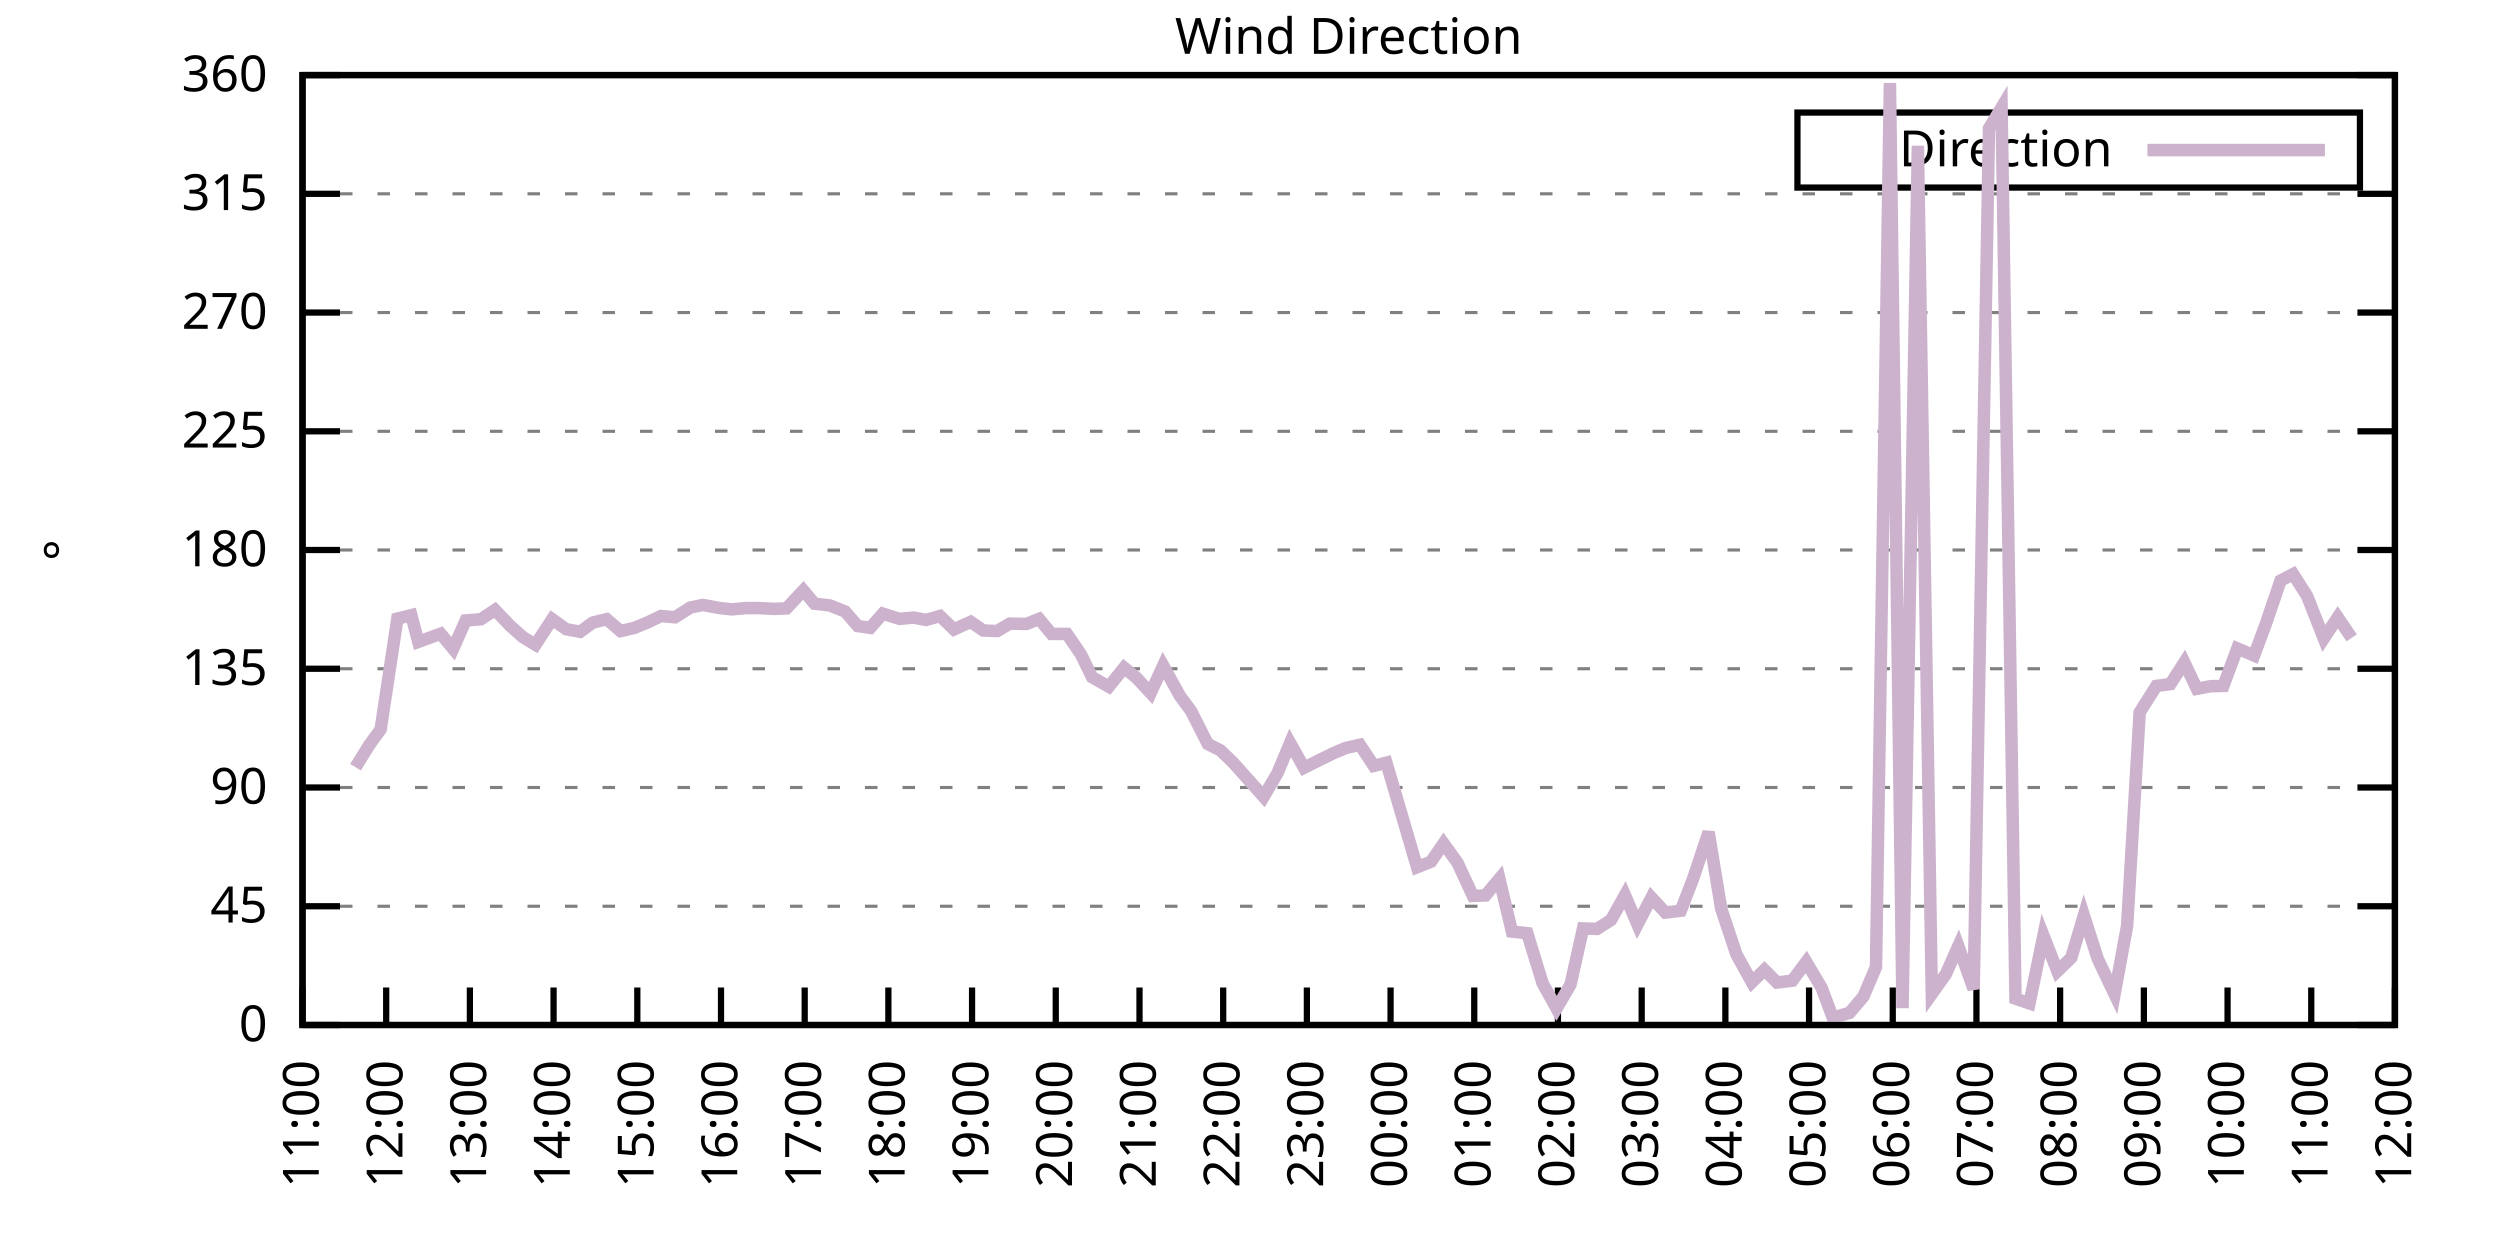
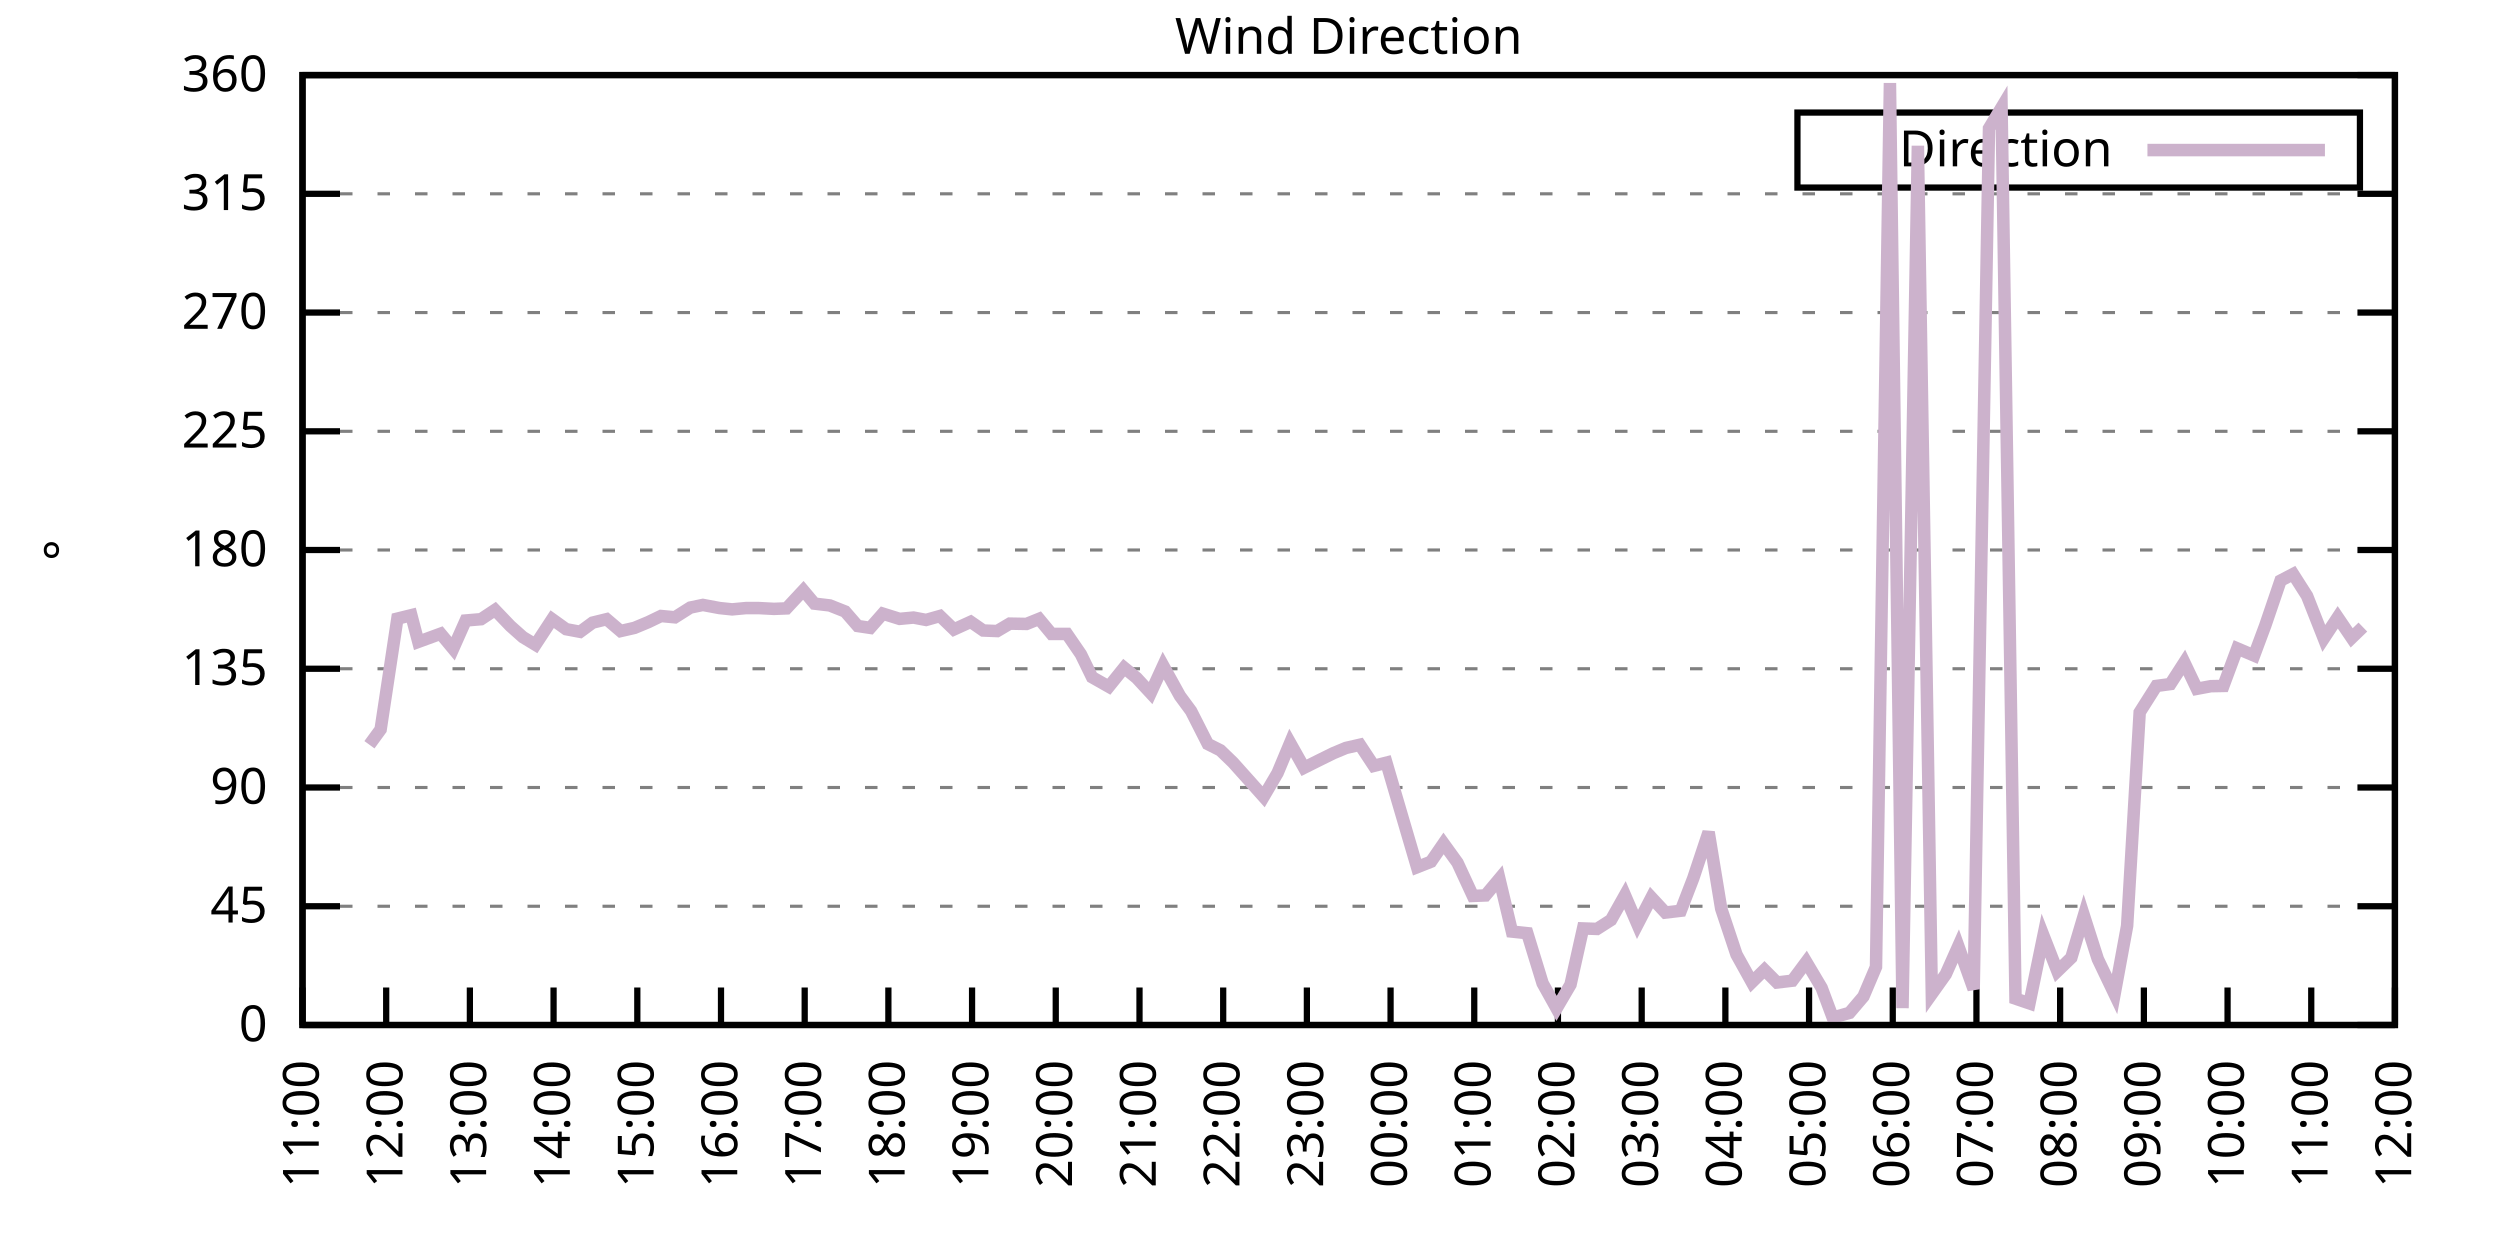
<svg xmlns="http://www.w3.org/2000/svg" xmlns:xlink="http://www.w3.org/1999/xlink" width="400" height="200" viewBox="0 0 400 200">
  <g id="gnuplot_canvas">
    <rect x="0" y="0" width="400" height="200" fill="none" />
    <defs>
      <circle id="gpDot" r="0.5" stroke-width="0.5" stroke="currentColor" />
      <path id="gpPt0" stroke-width="0.333" stroke="currentColor" d="M-1,0 h2 M0,-1 v2" />
      <path id="gpPt1" stroke-width="0.333" stroke="currentColor" d="M-1,-1 L1,1 M1,-1 L-1,1" />
      <path id="gpPt2" stroke-width="0.333" stroke="currentColor" d="M-1,0 L1,0 M0,-1 L0,1 M-1,-1 L1,1 M-1,1 L1,-1" />
      <rect id="gpPt3" stroke-width="0.333" stroke="currentColor" x="-1" y="-1" width="2" height="2" />
      <rect id="gpPt4" stroke-width="0.333" stroke="currentColor" fill="currentColor" x="-1" y="-1" width="2" height="2" />
      <circle id="gpPt5" stroke-width="0.333" stroke="currentColor" cx="0" cy="0" r="1" />
      <use xlink:href="#gpPt5" id="gpPt6" fill="currentColor" stroke="none" />
      <path id="gpPt7" stroke-width="0.333" stroke="currentColor" d="M0,-1.33 L-1.33,0.67 L1.33,0.67 z" />
      <use xlink:href="#gpPt7" id="gpPt8" fill="currentColor" stroke="none" />
      <use xlink:href="#gpPt7" id="gpPt9" stroke="currentColor" transform="rotate(180)" />
      <use xlink:href="#gpPt9" id="gpPt10" fill="currentColor" stroke="none" />
      <use xlink:href="#gpPt3" id="gpPt11" stroke="currentColor" transform="rotate(45)" />
      <use xlink:href="#gpPt11" id="gpPt12" fill="currentColor" stroke="none" />
      <path id="gpPt13" stroke-width="0.333" stroke="currentColor" d="M0,1.330 L1.265,0.411 L0.782,-1.067 L-0.782,-1.076 L-1.265,0.411 z" />
      <use xlink:href="#gpPt13" id="gpPt14" fill="currentColor" stroke="none" />
      <filter id="textbox" filterUnits="objectBoundingBox" x="0" y="0" height="1" width="1">
        <feFlood flood-color="white" flood-opacity="1" result="bgnd" />
        <feComposite in="SourceGraphic" in2="bgnd" operator="atop" />
      </filter>
      <filter id="greybox" filterUnits="objectBoundingBox" x="0" y="0" height="1" width="1">
        <feFlood flood-color="lightgrey" flood-opacity="1" result="grey" />
        <feComposite in="SourceGraphic" in2="grey" operator="atop" />
      </filter>
    </defs>
    <g fill="none" color="white" stroke="currentColor" stroke-width="1.00" stroke-linecap="butt" stroke-linejoin="miter">
</g>
    <g fill="none" color="black" stroke="currentColor" stroke-width="1.00" stroke-linecap="butt" stroke-linejoin="miter">
      <g stroke="none" shape-rendering="crispEdges">
        <polygon fill="rgb(255, 255, 255)" points="48.40,164.00 383.18,164.00 383.18,12.02 48.40,12.02 " />
      </g>
    </g>
    <g fill="none" color="black" stroke="currentColor" stroke-width="1.00" stroke-linecap="butt" stroke-linejoin="miter">
</g>
    <g fill="none" color="black" stroke="black" stroke-width="0.50" stroke-linecap="butt" stroke-linejoin="miter">
</g>
    <g fill="none" color="gray" stroke="currentColor" stroke-width="0.50" stroke-linecap="butt" stroke-linejoin="miter">
      <path stroke="gray" stroke-dasharray="2,4" class="gridline" d="M48.40,164.00 L383.19,164.00  " />
    </g>
    <g fill="none" color="gray" stroke="gray" stroke-width="1.00" stroke-linecap="butt" stroke-linejoin="miter">
</g>
    <g fill="none" color="black" stroke="currentColor" stroke-width="1.00" stroke-linecap="butt" stroke-linejoin="miter">
      <path stroke="black" d="M48.40,164.00 L54.40,164.00 M383.19,164.00 L377.19,164.00  " />
      <g transform="translate(42.80,166.60)" stroke="none" fill="black" font-family="Sans" font-size="8.00" text-anchor="end">
        <text>
          <tspan font-family="Sans"> 0</tspan>
        </text>
      </g>
    </g>
    <g fill="none" color="black" stroke="currentColor" stroke-width="1.00" stroke-linecap="butt" stroke-linejoin="miter">
</g>
    <g fill="none" color="black" stroke="black" stroke-width="0.50" stroke-linecap="butt" stroke-linejoin="miter">
</g>
    <g fill="none" color="gray" stroke="currentColor" stroke-width="0.50" stroke-linecap="butt" stroke-linejoin="miter">
      <path stroke="gray" stroke-dasharray="2,4" class="gridline" d="M48.40,145.00 L383.19,145.00  " />
    </g>
    <g fill="none" color="gray" stroke="gray" stroke-width="1.00" stroke-linecap="butt" stroke-linejoin="miter">
</g>
    <g fill="none" color="black" stroke="currentColor" stroke-width="1.00" stroke-linecap="butt" stroke-linejoin="miter">
      <path stroke="black" d="M48.40,145.00 L54.40,145.00 M383.19,145.00 L377.19,145.00  " />
      <g transform="translate(42.80,147.60)" stroke="none" fill="black" font-family="Sans" font-size="8.00" text-anchor="end">
        <text>
          <tspan font-family="Sans"> 45</tspan>
        </text>
      </g>
    </g>
    <g fill="none" color="black" stroke="currentColor" stroke-width="1.00" stroke-linecap="butt" stroke-linejoin="miter">
</g>
    <g fill="none" color="black" stroke="black" stroke-width="0.50" stroke-linecap="butt" stroke-linejoin="miter">
</g>
    <g fill="none" color="gray" stroke="currentColor" stroke-width="0.50" stroke-linecap="butt" stroke-linejoin="miter">
      <path stroke="gray" stroke-dasharray="2,4" class="gridline" d="M48.40,126.00 L383.19,126.00  " />
    </g>
    <g fill="none" color="gray" stroke="gray" stroke-width="1.00" stroke-linecap="butt" stroke-linejoin="miter">
</g>
    <g fill="none" color="black" stroke="currentColor" stroke-width="1.00" stroke-linecap="butt" stroke-linejoin="miter">
      <path stroke="black" d="M48.40,126.00 L54.40,126.00 M383.19,126.00 L377.19,126.00  " />
      <g transform="translate(42.80,128.60)" stroke="none" fill="black" font-family="Sans" font-size="8.00" text-anchor="end">
        <text>
          <tspan font-family="Sans"> 90</tspan>
        </text>
      </g>
    </g>
    <g fill="none" color="black" stroke="currentColor" stroke-width="1.00" stroke-linecap="butt" stroke-linejoin="miter">
</g>
    <g fill="none" color="black" stroke="black" stroke-width="0.50" stroke-linecap="butt" stroke-linejoin="miter">
</g>
    <g fill="none" color="gray" stroke="currentColor" stroke-width="0.50" stroke-linecap="butt" stroke-linejoin="miter">
      <path stroke="gray" stroke-dasharray="2,4" class="gridline" d="M48.40,107.00 L383.19,107.00  " />
    </g>
    <g fill="none" color="gray" stroke="gray" stroke-width="1.00" stroke-linecap="butt" stroke-linejoin="miter">
</g>
    <g fill="none" color="black" stroke="currentColor" stroke-width="1.00" stroke-linecap="butt" stroke-linejoin="miter">
      <path stroke="black" d="M48.40,107.00 L54.40,107.00 M383.19,107.00 L377.19,107.00  " />
      <g transform="translate(42.80,109.60)" stroke="none" fill="black" font-family="Sans" font-size="8.00" text-anchor="end">
        <text>
          <tspan font-family="Sans"> 135</tspan>
        </text>
      </g>
    </g>
    <g fill="none" color="black" stroke="currentColor" stroke-width="1.00" stroke-linecap="butt" stroke-linejoin="miter">
</g>
    <g fill="none" color="black" stroke="black" stroke-width="0.50" stroke-linecap="butt" stroke-linejoin="miter">
</g>
    <g fill="none" color="gray" stroke="currentColor" stroke-width="0.50" stroke-linecap="butt" stroke-linejoin="miter">
      <path stroke="gray" stroke-dasharray="2,4" class="gridline" d="M48.40,88.00 L383.19,88.00  " />
    </g>
    <g fill="none" color="gray" stroke="gray" stroke-width="1.00" stroke-linecap="butt" stroke-linejoin="miter">
</g>
    <g fill="none" color="black" stroke="currentColor" stroke-width="1.00" stroke-linecap="butt" stroke-linejoin="miter">
      <path stroke="black" d="M48.40,88.00 L54.40,88.00 M383.19,88.00 L377.19,88.00  " />
      <g transform="translate(42.80,90.60)" stroke="none" fill="black" font-family="Sans" font-size="8.00" text-anchor="end">
        <text>
          <tspan font-family="Sans"> 180</tspan>
        </text>
      </g>
    </g>
    <g fill="none" color="black" stroke="currentColor" stroke-width="1.00" stroke-linecap="butt" stroke-linejoin="miter">
</g>
    <g fill="none" color="black" stroke="black" stroke-width="0.50" stroke-linecap="butt" stroke-linejoin="miter">
</g>
    <g fill="none" color="gray" stroke="currentColor" stroke-width="0.50" stroke-linecap="butt" stroke-linejoin="miter">
      <path stroke="gray" stroke-dasharray="2,4" class="gridline" d="M48.40,69.01 L383.19,69.01  " />
    </g>
    <g fill="none" color="gray" stroke="gray" stroke-width="1.00" stroke-linecap="butt" stroke-linejoin="miter">
</g>
    <g fill="none" color="black" stroke="currentColor" stroke-width="1.00" stroke-linecap="butt" stroke-linejoin="miter">
      <path stroke="black" d="M48.40,69.01 L54.40,69.01 M383.19,69.01 L377.19,69.01  " />
      <g transform="translate(42.80,71.61)" stroke="none" fill="black" font-family="Sans" font-size="8.00" text-anchor="end">
        <text>
          <tspan font-family="Sans"> 225</tspan>
        </text>
      </g>
    </g>
    <g fill="none" color="black" stroke="currentColor" stroke-width="1.00" stroke-linecap="butt" stroke-linejoin="miter">
</g>
    <g fill="none" color="black" stroke="black" stroke-width="0.50" stroke-linecap="butt" stroke-linejoin="miter">
</g>
    <g fill="none" color="gray" stroke="currentColor" stroke-width="0.50" stroke-linecap="butt" stroke-linejoin="miter">
      <path stroke="gray" stroke-dasharray="2,4" class="gridline" d="M48.40,50.01 L383.19,50.01  " />
    </g>
    <g fill="none" color="gray" stroke="gray" stroke-width="1.00" stroke-linecap="butt" stroke-linejoin="miter">
</g>
    <g fill="none" color="black" stroke="currentColor" stroke-width="1.00" stroke-linecap="butt" stroke-linejoin="miter">
      <path stroke="black" d="M48.40,50.01 L54.40,50.01 M383.19,50.01 L377.19,50.01  " />
      <g transform="translate(42.80,52.61)" stroke="none" fill="black" font-family="Sans" font-size="8.00" text-anchor="end">
        <text>
          <tspan font-family="Sans"> 270</tspan>
        </text>
      </g>
    </g>
    <g fill="none" color="black" stroke="currentColor" stroke-width="1.00" stroke-linecap="butt" stroke-linejoin="miter">
</g>
    <g fill="none" color="black" stroke="black" stroke-width="0.50" stroke-linecap="butt" stroke-linejoin="miter">
</g>
    <g fill="none" color="gray" stroke="currentColor" stroke-width="0.50" stroke-linecap="butt" stroke-linejoin="miter">
      <path stroke="gray" stroke-dasharray="2,4" class="gridline" d="M48.40,31.01 L383.19,31.01  " />
    </g>
    <g fill="none" color="gray" stroke="gray" stroke-width="1.00" stroke-linecap="butt" stroke-linejoin="miter">
</g>
    <g fill="none" color="black" stroke="currentColor" stroke-width="1.00" stroke-linecap="butt" stroke-linejoin="miter">
      <path stroke="black" d="M48.40,31.01 L54.40,31.01 M383.19,31.01 L377.19,31.01  " />
      <g transform="translate(42.80,33.61)" stroke="none" fill="black" font-family="Sans" font-size="8.00" text-anchor="end">
        <text>
          <tspan font-family="Sans"> 315</tspan>
        </text>
      </g>
    </g>
    <g fill="none" color="black" stroke="currentColor" stroke-width="1.00" stroke-linecap="butt" stroke-linejoin="miter">
</g>
    <g fill="none" color="black" stroke="black" stroke-width="0.50" stroke-linecap="butt" stroke-linejoin="miter">
</g>
    <g fill="none" color="gray" stroke="currentColor" stroke-width="0.50" stroke-linecap="butt" stroke-linejoin="miter">
      <path stroke="gray" stroke-dasharray="2,4" class="gridline" d="M48.40,12.01 L383.19,12.01  " />
    </g>
    <g fill="none" color="gray" stroke="gray" stroke-width="1.00" stroke-linecap="butt" stroke-linejoin="miter">
</g>
    <g fill="none" color="black" stroke="currentColor" stroke-width="1.00" stroke-linecap="butt" stroke-linejoin="miter">
      <path stroke="black" d="M48.40,12.01 L54.40,12.01 M383.19,12.01 L377.19,12.01  " />
      <g transform="translate(42.80,14.61)" stroke="none" fill="black" font-family="Sans" font-size="8.00" text-anchor="end">
        <text>
          <tspan font-family="Sans"> 360</tspan>
        </text>
      </g>
    </g>
    <g fill="none" color="black" stroke="currentColor" stroke-width="1.00" stroke-linecap="butt" stroke-linejoin="miter">
      <path stroke="black" d="M48.40,164.00 L48.40,158.00  " />
      <g transform="translate(51.00,169.60) rotate(270.00)" stroke="none" fill="black" font-family="Sans" font-size="8.00" text-anchor="end">
        <text>
          <tspan font-family="Sans">11:00</tspan>
        </text>
      </g>
    </g>
    <g fill="none" color="black" stroke="currentColor" stroke-width="1.00" stroke-linecap="butt" stroke-linejoin="miter">
      <path stroke="black" d="M61.79,164.00 L61.79,158.00  " />
      <g transform="translate(64.39,169.60) rotate(270.00)" stroke="none" fill="black" font-family="Sans" font-size="8.00" text-anchor="end">
        <text>
          <tspan font-family="Sans">12:00</tspan>
        </text>
      </g>
    </g>
    <g fill="none" color="black" stroke="currentColor" stroke-width="1.00" stroke-linecap="butt" stroke-linejoin="miter">
      <path stroke="black" d="M75.18,164.00 L75.18,158.00  " />
      <g transform="translate(77.78,169.60) rotate(270.00)" stroke="none" fill="black" font-family="Sans" font-size="8.00" text-anchor="end">
        <text>
          <tspan font-family="Sans">13:00</tspan>
        </text>
      </g>
    </g>
    <g fill="none" color="black" stroke="currentColor" stroke-width="1.00" stroke-linecap="butt" stroke-linejoin="miter">
      <path stroke="black" d="M88.57,164.00 L88.57,158.00  " />
      <g transform="translate(91.17,169.60) rotate(270.00)" stroke="none" fill="black" font-family="Sans" font-size="8.00" text-anchor="end">
        <text>
          <tspan font-family="Sans">14:00</tspan>
        </text>
      </g>
    </g>
    <g fill="none" color="black" stroke="currentColor" stroke-width="1.00" stroke-linecap="butt" stroke-linejoin="miter">
      <path stroke="black" d="M101.97,164.00 L101.97,158.00  " />
      <g transform="translate(104.57,169.60) rotate(270.00)" stroke="none" fill="black" font-family="Sans" font-size="8.00" text-anchor="end">
        <text>
          <tspan font-family="Sans">15:00</tspan>
        </text>
      </g>
    </g>
    <g fill="none" color="black" stroke="currentColor" stroke-width="1.00" stroke-linecap="butt" stroke-linejoin="miter">
      <path stroke="black" d="M115.36,164.00 L115.36,158.00  " />
      <g transform="translate(117.96,169.60) rotate(270.00)" stroke="none" fill="black" font-family="Sans" font-size="8.00" text-anchor="end">
        <text>
          <tspan font-family="Sans">16:00</tspan>
        </text>
      </g>
    </g>
    <g fill="none" color="black" stroke="currentColor" stroke-width="1.00" stroke-linecap="butt" stroke-linejoin="miter">
      <path stroke="black" d="M128.75,164.00 L128.75,158.00  " />
      <g transform="translate(131.35,169.60) rotate(270.00)" stroke="none" fill="black" font-family="Sans" font-size="8.00" text-anchor="end">
        <text>
          <tspan font-family="Sans">17:00</tspan>
        </text>
      </g>
    </g>
    <g fill="none" color="black" stroke="currentColor" stroke-width="1.00" stroke-linecap="butt" stroke-linejoin="miter">
      <path stroke="black" d="M142.14,164.00 L142.14,158.00  " />
      <g transform="translate(144.74,169.60) rotate(270.00)" stroke="none" fill="black" font-family="Sans" font-size="8.00" text-anchor="end">
        <text>
          <tspan font-family="Sans">18:00</tspan>
        </text>
      </g>
    </g>
    <g fill="none" color="black" stroke="currentColor" stroke-width="1.00" stroke-linecap="butt" stroke-linejoin="miter">
      <path stroke="black" d="M155.53,164.00 L155.53,158.00  " />
      <g transform="translate(158.13,169.60) rotate(270.00)" stroke="none" fill="black" font-family="Sans" font-size="8.00" text-anchor="end">
        <text>
          <tspan font-family="Sans">19:00</tspan>
        </text>
      </g>
    </g>
    <g fill="none" color="black" stroke="currentColor" stroke-width="1.00" stroke-linecap="butt" stroke-linejoin="miter">
      <path stroke="black" d="M168.92,164.00 L168.92,158.00  " />
      <g transform="translate(171.52,169.60) rotate(270.00)" stroke="none" fill="black" font-family="Sans" font-size="8.00" text-anchor="end">
        <text>
          <tspan font-family="Sans">20:00</tspan>
        </text>
      </g>
    </g>
    <g fill="none" color="black" stroke="currentColor" stroke-width="1.00" stroke-linecap="butt" stroke-linejoin="miter">
      <path stroke="black" d="M182.32,164.00 L182.32,158.00  " />
      <g transform="translate(184.92,169.60) rotate(270.00)" stroke="none" fill="black" font-family="Sans" font-size="8.00" text-anchor="end">
        <text>
          <tspan font-family="Sans">21:00</tspan>
        </text>
      </g>
    </g>
    <g fill="none" color="black" stroke="currentColor" stroke-width="1.00" stroke-linecap="butt" stroke-linejoin="miter">
      <path stroke="black" d="M195.71,164.00 L195.71,158.00  " />
      <g transform="translate(198.31,169.60) rotate(270.00)" stroke="none" fill="black" font-family="Sans" font-size="8.00" text-anchor="end">
        <text>
          <tspan font-family="Sans">22:00</tspan>
        </text>
      </g>
    </g>
    <g fill="none" color="black" stroke="currentColor" stroke-width="1.00" stroke-linecap="butt" stroke-linejoin="miter">
      <path stroke="black" d="M209.10,164.00 L209.10,158.00  " />
      <g transform="translate(211.70,169.60) rotate(270.00)" stroke="none" fill="black" font-family="Sans" font-size="8.00" text-anchor="end">
        <text>
          <tspan font-family="Sans">23:00</tspan>
        </text>
      </g>
    </g>
    <g fill="none" color="black" stroke="currentColor" stroke-width="1.00" stroke-linecap="butt" stroke-linejoin="miter">
      <path stroke="black" d="M222.49,164.00 L222.49,158.00  " />
      <g transform="translate(225.09,169.60) rotate(270.00)" stroke="none" fill="black" font-family="Sans" font-size="8.00" text-anchor="end">
        <text>
          <tspan font-family="Sans">00:00</tspan>
        </text>
      </g>
    </g>
    <g fill="none" color="black" stroke="currentColor" stroke-width="1.00" stroke-linecap="butt" stroke-linejoin="miter">
      <path stroke="black" d="M235.88,164.00 L235.88,158.00  " />
      <g transform="translate(238.48,169.60) rotate(270.00)" stroke="none" fill="black" font-family="Sans" font-size="8.00" text-anchor="end">
        <text>
          <tspan font-family="Sans">01:00</tspan>
        </text>
      </g>
    </g>
    <g fill="none" color="black" stroke="currentColor" stroke-width="1.00" stroke-linecap="butt" stroke-linejoin="miter">
      <path stroke="black" d="M249.27,164.00 L249.27,158.00  " />
      <g transform="translate(251.87,169.60) rotate(270.00)" stroke="none" fill="black" font-family="Sans" font-size="8.00" text-anchor="end">
        <text>
          <tspan font-family="Sans">02:00</tspan>
        </text>
      </g>
    </g>
    <g fill="none" color="black" stroke="currentColor" stroke-width="1.00" stroke-linecap="butt" stroke-linejoin="miter">
      <path stroke="black" d="M262.67,164.00 L262.67,158.00  " />
      <g transform="translate(265.27,169.60) rotate(270.00)" stroke="none" fill="black" font-family="Sans" font-size="8.00" text-anchor="end">
        <text>
          <tspan font-family="Sans">03:00</tspan>
        </text>
      </g>
    </g>
    <g fill="none" color="black" stroke="currentColor" stroke-width="1.00" stroke-linecap="butt" stroke-linejoin="miter">
      <path stroke="black" d="M276.06,164.00 L276.06,158.00  " />
      <g transform="translate(278.66,169.60) rotate(270.00)" stroke="none" fill="black" font-family="Sans" font-size="8.00" text-anchor="end">
        <text>
          <tspan font-family="Sans">04:00</tspan>
        </text>
      </g>
    </g>
    <g fill="none" color="black" stroke="currentColor" stroke-width="1.00" stroke-linecap="butt" stroke-linejoin="miter">
      <path stroke="black" d="M289.45,164.00 L289.45,158.00  " />
      <g transform="translate(292.05,169.60) rotate(270.00)" stroke="none" fill="black" font-family="Sans" font-size="8.00" text-anchor="end">
        <text>
          <tspan font-family="Sans">05:00</tspan>
        </text>
      </g>
    </g>
    <g fill="none" color="black" stroke="currentColor" stroke-width="1.00" stroke-linecap="butt" stroke-linejoin="miter">
      <path stroke="black" d="M302.84,164.00 L302.84,158.00  " />
      <g transform="translate(305.44,169.60) rotate(270.00)" stroke="none" fill="black" font-family="Sans" font-size="8.00" text-anchor="end">
        <text>
          <tspan font-family="Sans">06:00</tspan>
        </text>
      </g>
    </g>
    <g fill="none" color="black" stroke="currentColor" stroke-width="1.00" stroke-linecap="butt" stroke-linejoin="miter">
      <path stroke="black" d="M316.23,164.00 L316.23,158.00  " />
      <g transform="translate(318.83,169.60) rotate(270.00)" stroke="none" fill="black" font-family="Sans" font-size="8.00" text-anchor="end">
        <text>
          <tspan font-family="Sans">07:00</tspan>
        </text>
      </g>
    </g>
    <g fill="none" color="black" stroke="currentColor" stroke-width="1.00" stroke-linecap="butt" stroke-linejoin="miter">
      <path stroke="black" d="M329.62,164.00 L329.62,158.00  " />
      <g transform="translate(332.22,169.60) rotate(270.00)" stroke="none" fill="black" font-family="Sans" font-size="8.00" text-anchor="end">
        <text>
          <tspan font-family="Sans">08:00</tspan>
        </text>
      </g>
    </g>
    <g fill="none" color="black" stroke="currentColor" stroke-width="1.00" stroke-linecap="butt" stroke-linejoin="miter">
      <path stroke="black" d="M343.02,164.00 L343.02,158.00  " />
      <g transform="translate(345.62,169.60) rotate(270.00)" stroke="none" fill="black" font-family="Sans" font-size="8.00" text-anchor="end">
        <text>
          <tspan font-family="Sans">09:00</tspan>
        </text>
      </g>
    </g>
    <g fill="none" color="black" stroke="currentColor" stroke-width="1.00" stroke-linecap="butt" stroke-linejoin="miter">
      <path stroke="black" d="M356.41,164.00 L356.41,158.00  " />
      <g transform="translate(359.01,169.60) rotate(270.00)" stroke="none" fill="black" font-family="Sans" font-size="8.00" text-anchor="end">
        <text>
          <tspan font-family="Sans">10:00</tspan>
        </text>
      </g>
    </g>
    <g fill="none" color="black" stroke="currentColor" stroke-width="1.00" stroke-linecap="butt" stroke-linejoin="miter">
      <path stroke="black" d="M369.80,164.00 L369.80,158.00  " />
      <g transform="translate(372.40,169.60) rotate(270.00)" stroke="none" fill="black" font-family="Sans" font-size="8.00" text-anchor="end">
        <text>
          <tspan font-family="Sans">11:00</tspan>
        </text>
      </g>
    </g>
    <g fill="none" color="black" stroke="currentColor" stroke-width="1.00" stroke-linecap="butt" stroke-linejoin="miter">
      <path stroke="black" d="M383.19,164.00 L383.19,158.00  " />
      <g transform="translate(385.79,169.60) rotate(270.00)" stroke="none" fill="black" font-family="Sans" font-size="8.00" text-anchor="end">
        <text>
          <tspan font-family="Sans">12:00</tspan>
        </text>
      </g>
    </g>
    <g fill="none" color="black" stroke="currentColor" stroke-width="1.00" stroke-linecap="butt" stroke-linejoin="miter">
</g>
    <g fill="none" color="black" stroke="currentColor" stroke-width="1.00" stroke-linecap="butt" stroke-linejoin="miter">
      <path stroke="black" d="M48.40,12.01 L48.40,164.00 L383.19,164.00 L383.19,12.01 L48.40,12.01 Z  " />
    </g>
    <g fill="none" color="black" stroke="currentColor" stroke-width="1.00" stroke-linecap="butt" stroke-linejoin="miter">
</g>
    <g fill="none" color="black" stroke="currentColor" stroke-width="1.00" stroke-linecap="butt" stroke-linejoin="miter">
      <path stroke="black" d="M287.59,30.01 L287.59,18.01 L377.59,18.01 L377.59,30.01 L287.59,30.01 Z  " />
    </g>
    <g id="Wind_direction_plot_1">
      <g fill="none" color="white" stroke="black" stroke-width="2.00" stroke-linecap="butt" stroke-linejoin="miter">
</g>
      <g fill="none" color="black" stroke="currentColor" stroke-width="2.00" stroke-linecap="butt" stroke-linejoin="miter">
        <g transform="translate(337.99,26.61)" stroke="none" fill="black" font-family="Sans" font-size="8.00" text-anchor="end">
          <text>
            <tspan font-family="Sans">Direction</tspan>
          </text>
        </g>
      </g>
      <g fill="none" color="black" stroke="currentColor" stroke-width="2.00" stroke-linecap="butt" stroke-linejoin="miter">
-         <path stroke="rgb(204, 178, 204)" d="M343.59,24.01 L371.99,24.01 M56.88,122.75 L59.11,119.16 L60.90,116.71 L63.58,98.98 L65.81,98.43 L66.93,102.70   L70.50,101.39 L72.50,103.80 L74.51,99.28 L76.97,99.07 L79.20,97.59 L81.66,100.16 L83.66,101.94 L85.67,103.16   L88.35,99.07 L90.58,100.67 L92.82,101.09 L94.82,99.62 L97.06,99.07 L99.29,100.97 L101.52,100.46 L103.75,99.53   L105.76,98.56 L107.99,98.77 L110.45,97.21 L112.46,96.79 L115.13,97.29 L117.14,97.50 L119.38,97.29 L121.38,97.29   L123.84,97.42 L125.85,97.34 L128.53,94.46 L130.31,96.58 L132.77,96.87 L135.22,97.84 L137.23,100.16 L139.24,100.46   L141.25,98.18 L143.93,99.02 L146.16,98.81 L148.17,99.19 L150.40,98.56 L152.63,100.71 L155.31,99.49 L157.32,100.88   L159.55,100.97 L161.56,99.78 L164.24,99.83 L166.25,99.02 L168.25,101.43 L170.71,101.43 L172.94,104.68 L174.73,108.35   L177.41,109.87 L179.86,106.83 L181.87,108.48 L184.10,110.89 L186.11,106.50 L188.79,111.35 L190.57,113.76 L193.25,119.04   L195.26,120.05 L197.27,121.99 L199.50,124.48 L202.18,127.48 L204.41,123.68 L206.42,118.87 L208.65,122.84 L211.11,121.61   L213.34,120.51 L215.35,119.67 L217.58,119.16 L219.81,122.54 L221.82,122.03 L226.73,138.75 L228.96,137.87 L230.97,134.95   L233.20,138.04 L235.66,143.35 L237.67,143.27 L239.90,140.61 L241.91,149.05 L244.36,149.31 L246.82,157.33 L249.05,161.34   L251.28,157.54 L253.29,148.55 L255.52,148.63 L257.76,147.20 L259.99,143.23 L262.00,147.91 L264.23,143.61 L266.46,146.01   L268.92,145.72 L270.92,140.53 L273.38,133.14 L275.39,145.38 L277.84,152.73 L280.30,157.16 L282.31,155.18 L284.32,157.20   L286.77,156.91 L289.00,153.91 L291.46,158.05 L293.24,162.82 L295.92,162.06 L298.15,159.44 L300.16,154.71 L302.39,13.28   L304.40,161.30 L306.86,23.32 L309.09,159.02 L311.32,155.89 L313.33,151.38 L315.79,158.26 L318.24,20.54 L320.25,17.20   L322.48,159.78 L324.71,160.54 L326.95,149.69 L329.18,155.39 L331.41,153.23 L333.42,146.48 L335.65,153.45 L338.33,159.06   L340.34,148.13 L342.35,113.97 L345.02,109.75 L347.26,109.45 L349.49,105.99 L351.50,110.21 L353.73,109.79 L355.74,109.75   L357.97,103.75 L360.65,104.89 L362.43,100.12 L364.89,92.90 L366.90,91.85 L369.13,95.35 L371.81,102.15 L374.04,98.77   L376.27,102.06  " />
+         <path stroke="rgb(204, 178, 204)" d="M343.59,24.01 L371.99,24.01 M59.11,119.16 L60.90,116.71 L63.58,98.98 L65.81,98.43 L66.93,102.70 L70.50,101.39   L72.50,103.80 L74.51,99.28 L76.97,99.07 L79.20,97.59 L81.66,100.16 L83.66,101.94 L85.67,103.16 L88.35,99.07   L90.58,100.67 L92.82,101.09 L94.82,99.62 L97.06,99.07 L99.29,100.97 L101.52,100.46 L103.75,99.53 L105.76,98.56   L107.99,98.77 L110.45,97.21 L112.46,96.79 L115.13,97.29 L117.14,97.50 L119.38,97.29 L121.38,97.29 L123.84,97.42   L125.85,97.34 L128.53,94.46 L130.31,96.58 L132.77,96.87 L135.22,97.84 L137.23,100.16 L139.24,100.46 L141.25,98.18   L143.93,99.02 L146.16,98.81 L148.17,99.19 L150.40,98.56 L152.63,100.71 L155.31,99.49 L157.32,100.88 L159.55,100.97   L161.56,99.78 L164.24,99.83 L166.25,99.02 L168.25,101.43 L170.71,101.43 L172.94,104.68 L174.73,108.35 L177.41,109.87   L179.86,106.83 L181.87,108.48 L184.10,110.89 L186.11,106.50 L188.79,111.35 L190.57,113.76 L193.25,119.04 L195.26,120.05   L197.27,121.99 L199.50,124.48 L202.18,127.48 L204.41,123.68 L206.42,118.87 L208.65,122.84 L211.11,121.61 L213.34,120.51   L215.35,119.67 L217.58,119.16 L219.81,122.54 L221.82,122.03 L226.73,138.75 L228.96,137.87 L230.97,134.95 L233.20,138.04   L235.66,143.35 L237.67,143.27 L239.90,140.61 L241.91,149.05 L244.36,149.31 L246.82,157.33 L249.05,161.34 L251.28,157.54   L253.29,148.55 L255.52,148.63 L257.76,147.20 L259.99,143.23 L262.00,147.91 L264.23,143.61 L266.46,146.01 L268.92,145.72   L270.92,140.53 L273.38,133.14 L275.39,145.38 L277.84,152.73 L280.30,157.16 L282.31,155.18 L284.32,157.20 L286.77,156.91   L289.00,153.91 L291.46,158.05 L293.24,162.82 L295.92,162.06 L298.15,159.44 L300.16,154.71 L302.39,13.28 L304.40,161.30   L306.86,23.32 L309.09,159.02 L311.32,155.89 L313.33,151.38 L315.79,158.26 L318.24,20.54 L320.25,17.20 L322.48,159.78   L324.71,160.54 L326.95,149.69 L329.18,155.39 L331.41,153.23 L333.42,146.48 L335.65,153.45 L338.33,159.06 L340.34,148.13   L342.35,113.97 L345.02,109.75 L347.26,109.45 L349.49,105.99 L351.50,110.21 L353.73,109.79 L355.74,109.75 L357.97,103.75   L360.65,104.89 L362.43,100.12 L364.89,92.90 L366.90,91.85 L369.13,95.35 L371.81,102.15 L374.04,98.77 L376.27,102.06   L378.06,100.33  " />
      </g>
    </g>
    <g fill="none" color="black" stroke="currentColor" stroke-width="2.00" stroke-linecap="butt" stroke-linejoin="miter">
</g>
    <g fill="none" color="black" stroke="black" stroke-width="1.00" stroke-linecap="butt" stroke-linejoin="miter">
</g>
    <g fill="none" color="black" stroke="currentColor" stroke-width="1.00" stroke-linecap="butt" stroke-linejoin="miter">
      <path stroke="black" d="M48.40,12.01 L48.40,164.00 L383.19,164.00 L383.19,12.01 L48.40,12.01 Z  " />
      <g transform="translate(12.80,88.01) rotate(270.00)" stroke="none" fill="black" font-family="Sans" font-size="8.00" text-anchor="middle">
        <text>
          <tspan font-family="Sans">°</tspan>
        </text>
      </g>
    </g>
    <g fill="none" color="black" stroke="currentColor" stroke-width="1.00" stroke-linecap="butt" stroke-linejoin="miter">
</g>
    <g fill="none" color="black" stroke="currentColor" stroke-width="1.00" stroke-linecap="butt" stroke-linejoin="miter">
      <g transform="translate(215.79,8.61)" stroke="none" fill="black" font-family="Sans" font-size="8.00" text-anchor="middle">
        <text>
          <tspan font-family="Sans">Wind Direction</tspan>
        </text>
      </g>
    </g>
    <g fill="none" color="black" stroke="currentColor" stroke-width="1.00" stroke-linecap="butt" stroke-linejoin="miter">
</g>
  </g>
</svg>
